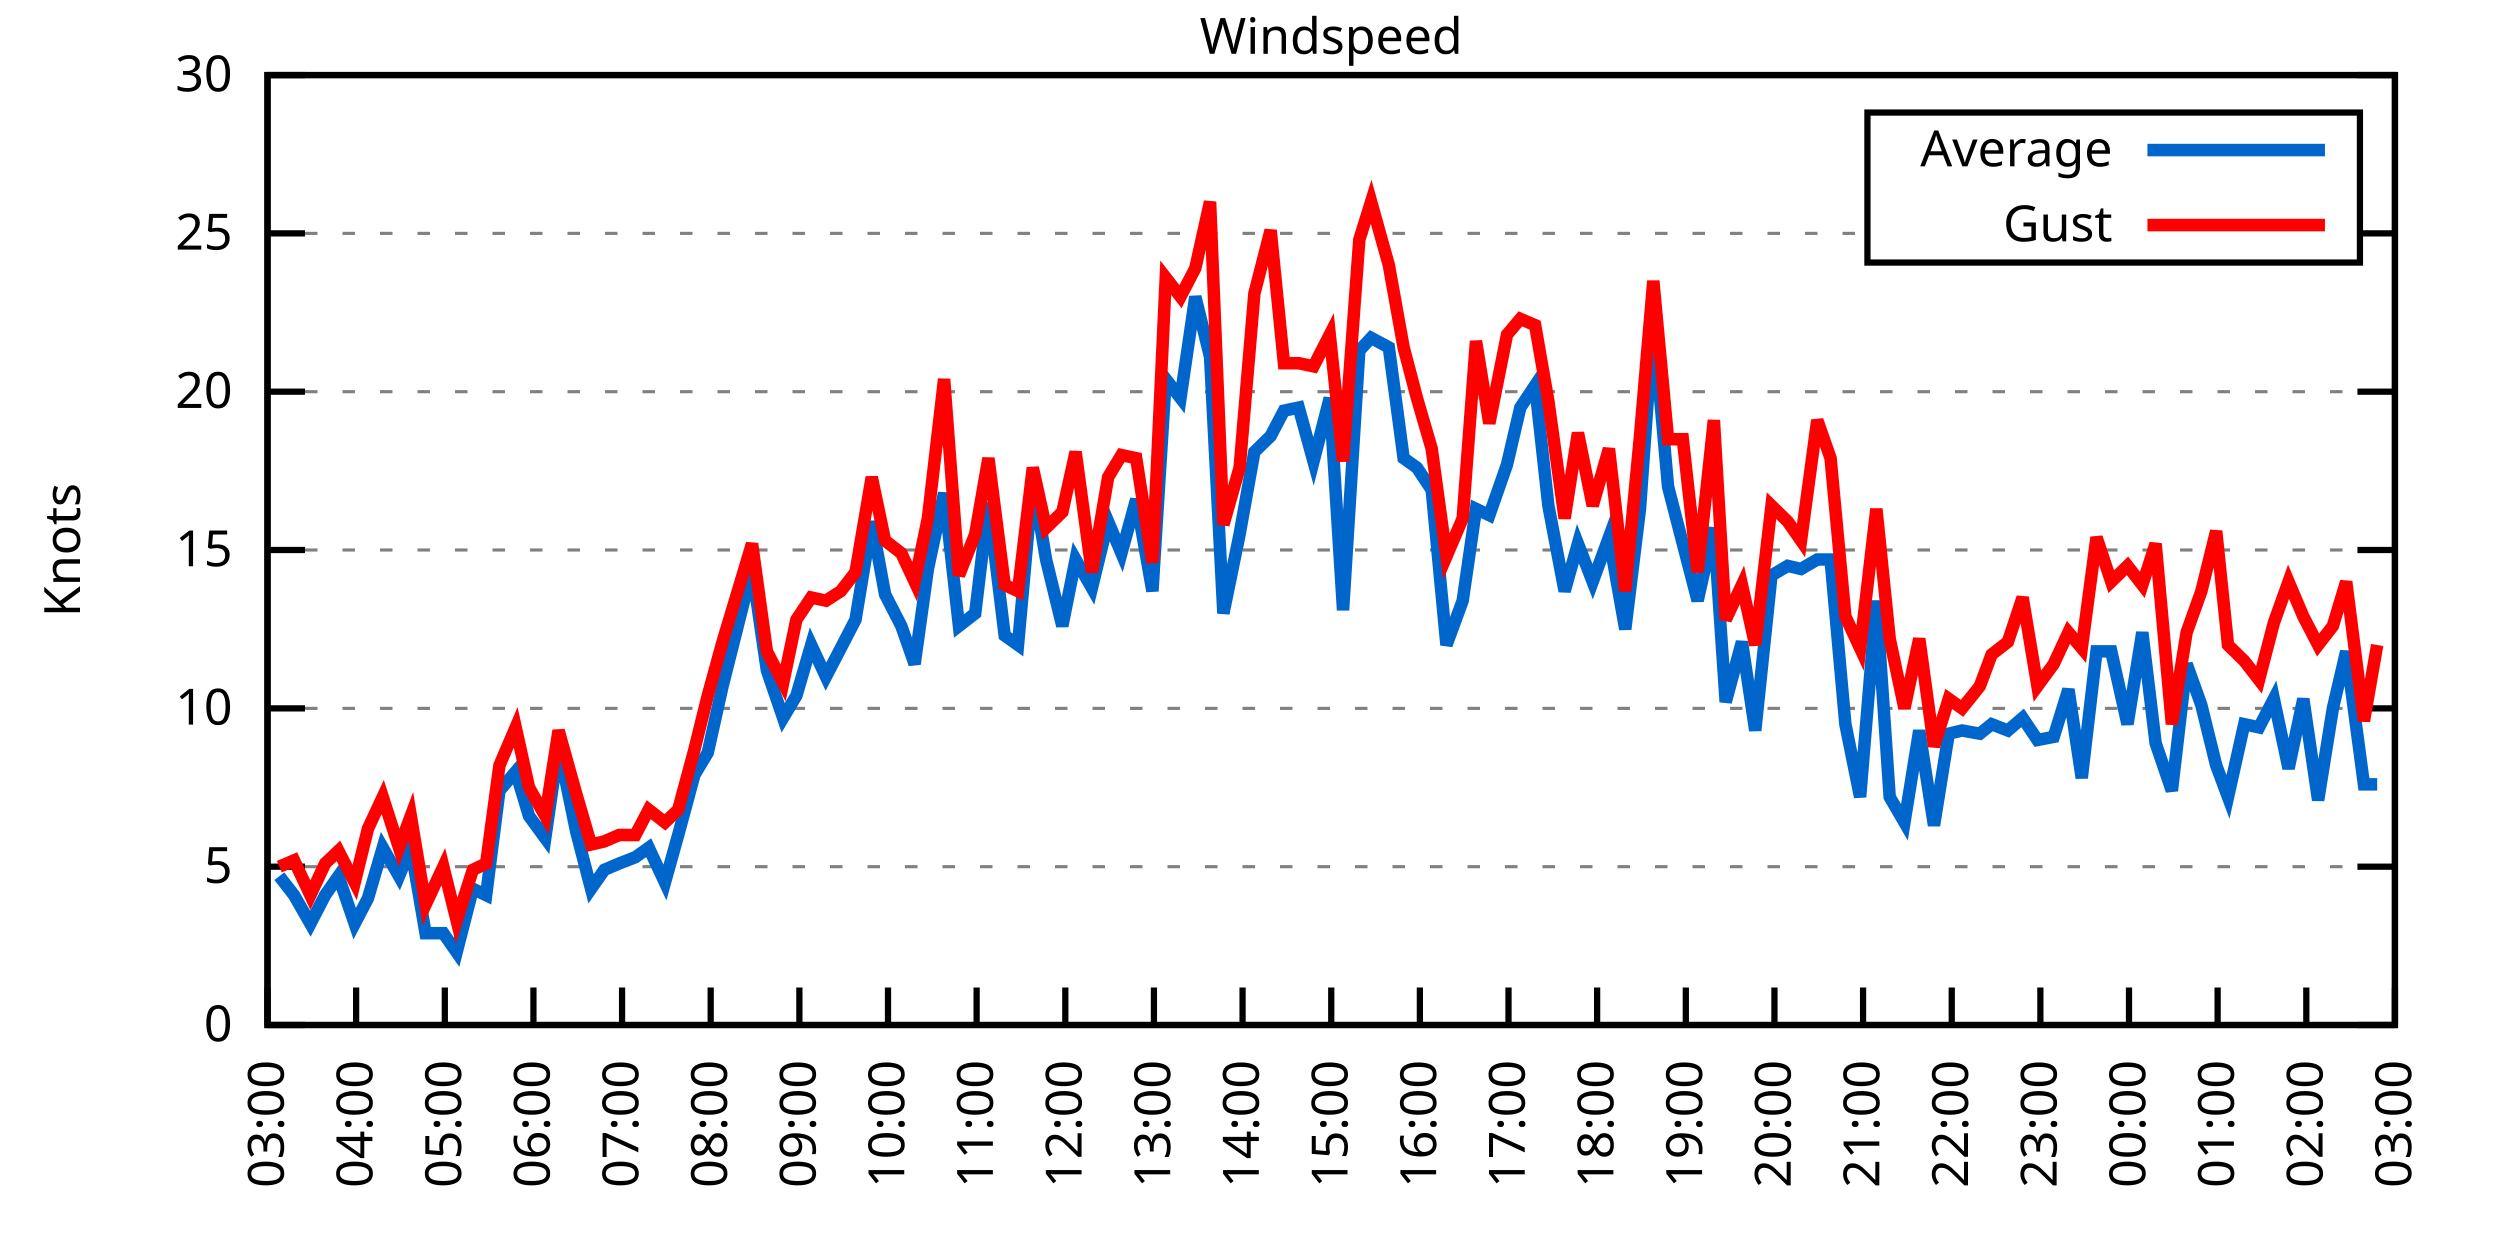
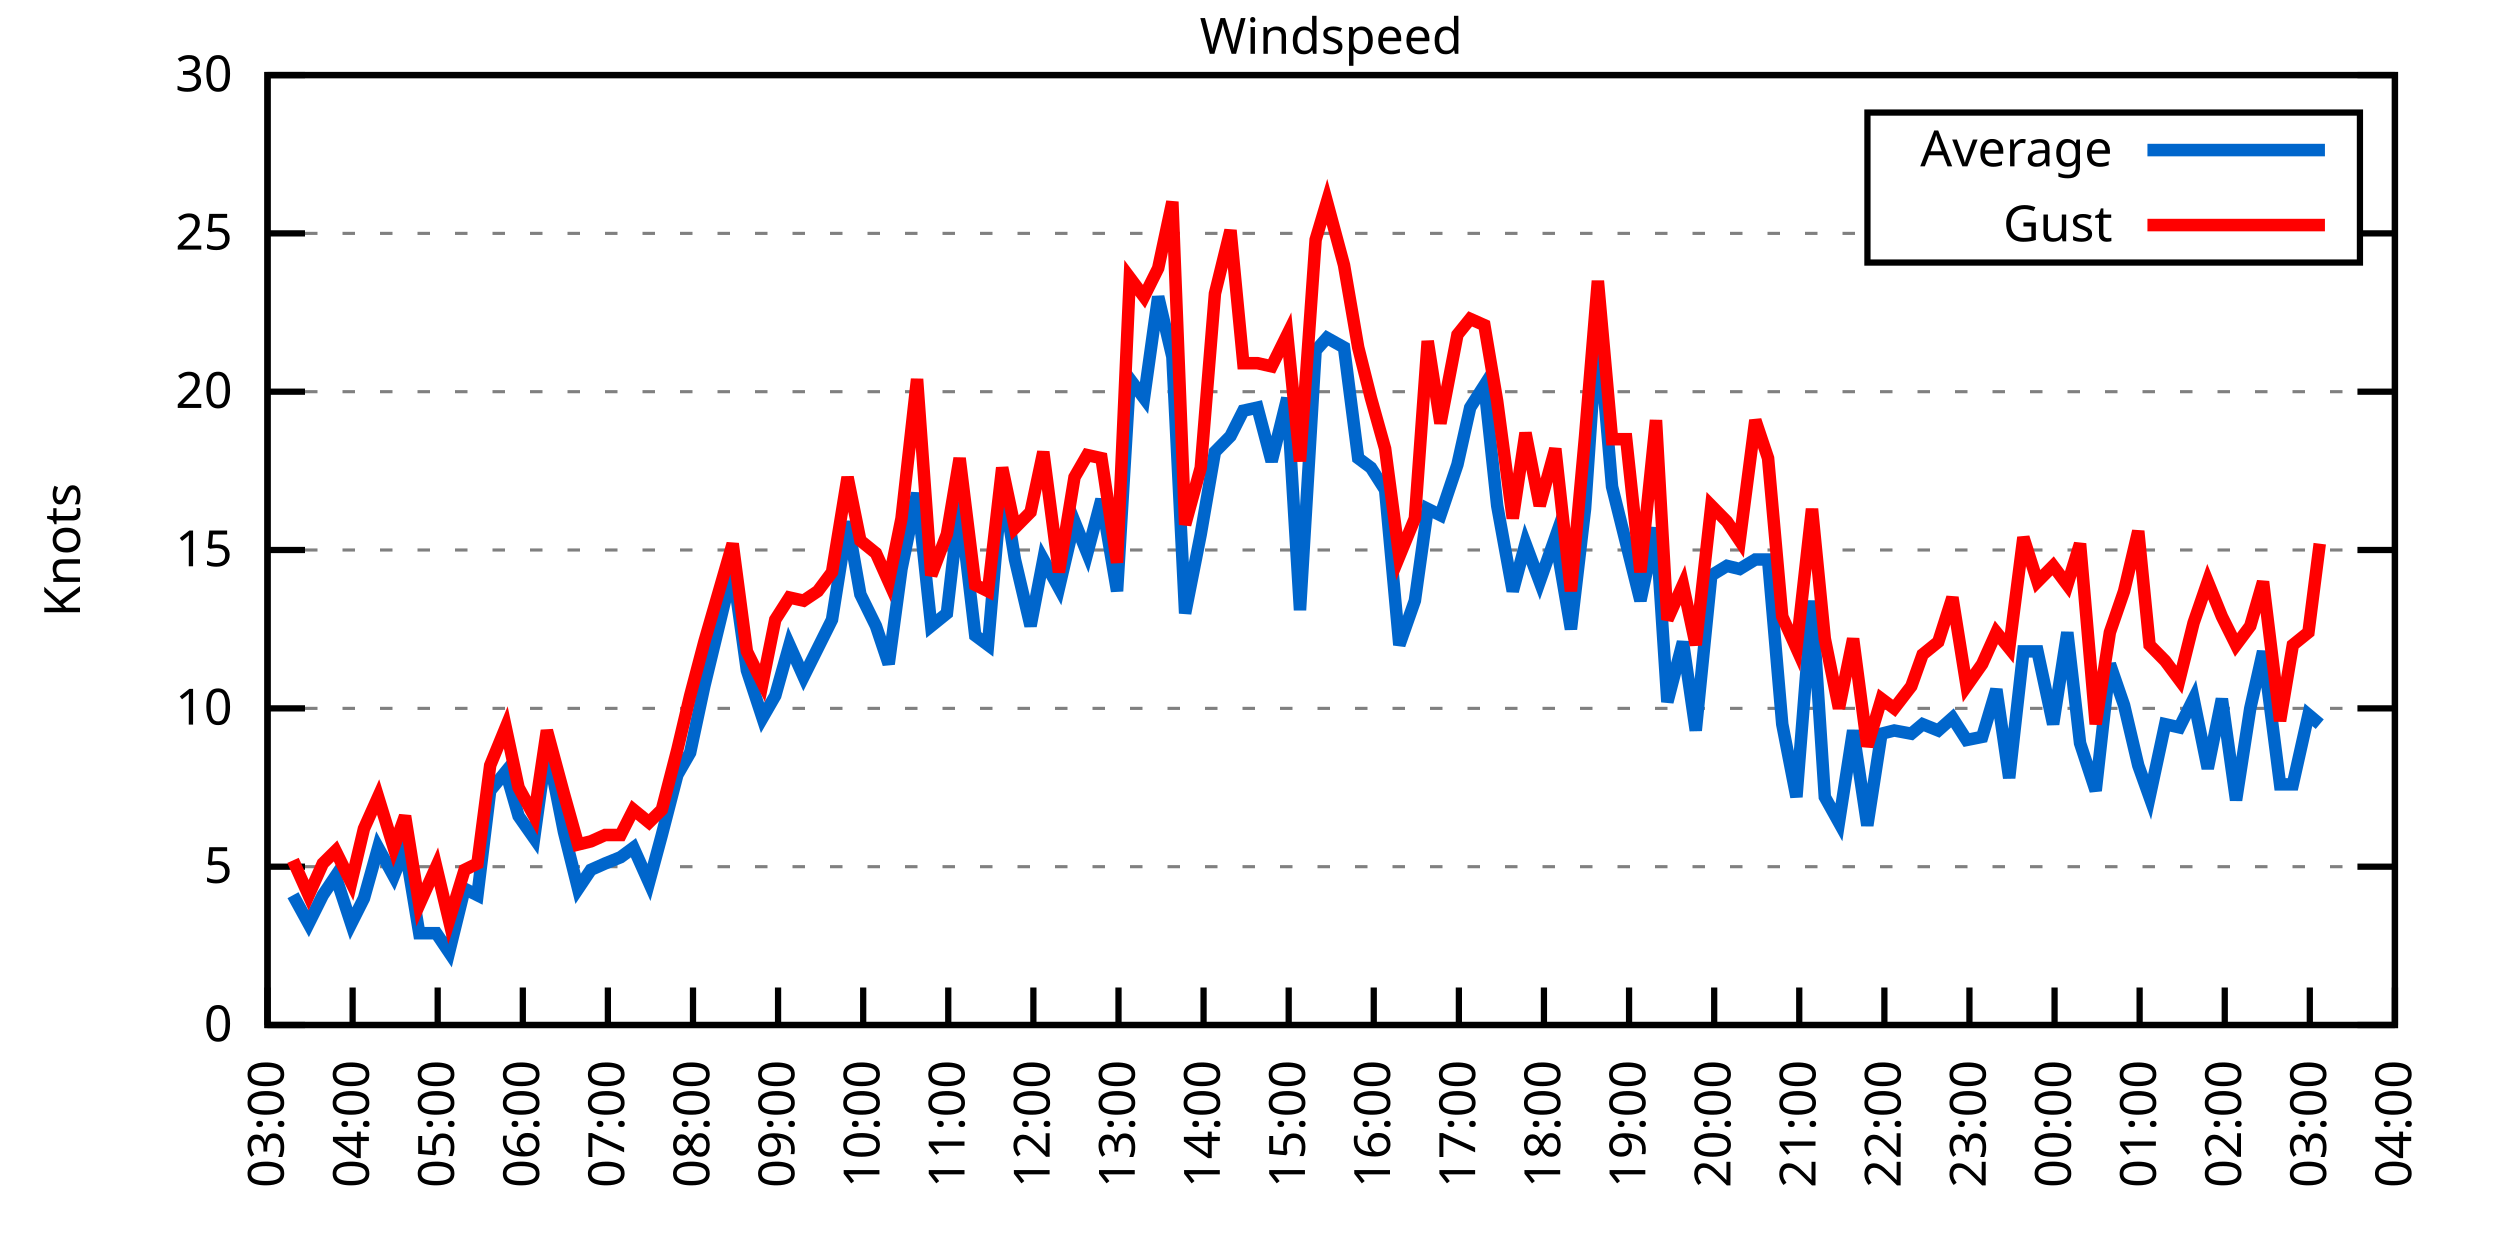
<svg xmlns="http://www.w3.org/2000/svg" xmlns:xlink="http://www.w3.org/1999/xlink" width="400" height="200" viewBox="0 0 400 200">
  <g id="gnuplot_canvas">
    <rect x="0" y="0" width="400" height="200" fill="none" />
    <defs>
      <circle id="gpDot" r="0.5" stroke-width="0.5" stroke="currentColor" />
      <path id="gpPt0" stroke-width="0.333" stroke="currentColor" d="M-1,0 h2 M0,-1 v2" />
      <path id="gpPt1" stroke-width="0.333" stroke="currentColor" d="M-1,-1 L1,1 M1,-1 L-1,1" />
      <path id="gpPt2" stroke-width="0.333" stroke="currentColor" d="M-1,0 L1,0 M0,-1 L0,1 M-1,-1 L1,1 M-1,1 L1,-1" />
      <rect id="gpPt3" stroke-width="0.333" stroke="currentColor" x="-1" y="-1" width="2" height="2" />
      <rect id="gpPt4" stroke-width="0.333" stroke="currentColor" fill="currentColor" x="-1" y="-1" width="2" height="2" />
      <circle id="gpPt5" stroke-width="0.333" stroke="currentColor" cx="0" cy="0" r="1" />
      <use xlink:href="#gpPt5" id="gpPt6" fill="currentColor" stroke="none" />
      <path id="gpPt7" stroke-width="0.333" stroke="currentColor" d="M0,-1.33 L-1.33,0.67 L1.33,0.67 z" />
      <use xlink:href="#gpPt7" id="gpPt8" fill="currentColor" stroke="none" />
      <use xlink:href="#gpPt7" id="gpPt9" stroke="currentColor" transform="rotate(180)" />
      <use xlink:href="#gpPt9" id="gpPt10" fill="currentColor" stroke="none" />
      <use xlink:href="#gpPt3" id="gpPt11" stroke="currentColor" transform="rotate(45)" />
      <use xlink:href="#gpPt11" id="gpPt12" fill="currentColor" stroke="none" />
      <path id="gpPt13" stroke-width="0.333" stroke="currentColor" d="M0,1.330 L1.265,0.411 L0.782,-1.067 L-0.782,-1.076 L-1.265,0.411 z" />
      <use xlink:href="#gpPt13" id="gpPt14" fill="currentColor" stroke="none" />
      <filter id="textbox" filterUnits="objectBoundingBox" x="0" y="0" height="1" width="1">
        <feFlood flood-color="white" flood-opacity="1" result="bgnd" />
        <feComposite in="SourceGraphic" in2="bgnd" operator="atop" />
      </filter>
      <filter id="greybox" filterUnits="objectBoundingBox" x="0" y="0" height="1" width="1">
        <feFlood flood-color="lightgrey" flood-opacity="1" result="grey" />
        <feComposite in="SourceGraphic" in2="grey" operator="atop" />
      </filter>
    </defs>
    <g fill="none" color="white" stroke="currentColor" stroke-width="1.00" stroke-linecap="butt" stroke-linejoin="miter">
</g>
    <g fill="none" color="black" stroke="currentColor" stroke-width="1.00" stroke-linecap="butt" stroke-linejoin="miter">
      <g stroke="none" shape-rendering="crispEdges">
        <polygon fill="rgb(255, 255, 255)" points="42.80,164.00 383.18,164.00 383.18,12.02 42.80,12.02 " />
      </g>
    </g>
    <g fill="none" color="black" stroke="currentColor" stroke-width="1.00" stroke-linecap="butt" stroke-linejoin="miter">
</g>
    <g fill="none" color="black" stroke="black" stroke-width="0.50" stroke-linecap="butt" stroke-linejoin="miter">
</g>
    <g fill="none" color="gray" stroke="currentColor" stroke-width="0.50" stroke-linecap="butt" stroke-linejoin="miter">
      <path stroke="gray" stroke-dasharray="2,4" class="gridline" d="M42.80,164.00 L383.19,164.00  " />
    </g>
    <g fill="none" color="gray" stroke="gray" stroke-width="1.00" stroke-linecap="butt" stroke-linejoin="miter">
</g>
    <g fill="none" color="black" stroke="currentColor" stroke-width="1.00" stroke-linecap="butt" stroke-linejoin="miter">
      <path stroke="black" d="M42.80,164.00 L48.80,164.00 M383.19,164.00 L377.19,164.00  " />
      <g transform="translate(37.20,166.60)" stroke="none" fill="black" font-family="Sans" font-size="8.00" text-anchor="end">
        <text>
          <tspan font-family="Sans"> 0</tspan>
        </text>
      </g>
    </g>
    <g fill="none" color="black" stroke="currentColor" stroke-width="1.00" stroke-linecap="butt" stroke-linejoin="miter">
</g>
    <g fill="none" color="black" stroke="black" stroke-width="0.50" stroke-linecap="butt" stroke-linejoin="miter">
</g>
    <g fill="none" color="gray" stroke="currentColor" stroke-width="0.50" stroke-linecap="butt" stroke-linejoin="miter">
      <path stroke="gray" stroke-dasharray="2,4" class="gridline" d="M42.80,138.67 L383.19,138.67  " />
    </g>
    <g fill="none" color="gray" stroke="gray" stroke-width="1.00" stroke-linecap="butt" stroke-linejoin="miter">
</g>
    <g fill="none" color="black" stroke="currentColor" stroke-width="1.00" stroke-linecap="butt" stroke-linejoin="miter">
      <path stroke="black" d="M42.80,138.67 L48.80,138.67 M383.19,138.67 L377.19,138.67  " />
      <g transform="translate(37.20,141.27)" stroke="none" fill="black" font-family="Sans" font-size="8.00" text-anchor="end">
        <text>
          <tspan font-family="Sans"> 5</tspan>
        </text>
      </g>
    </g>
    <g fill="none" color="black" stroke="currentColor" stroke-width="1.00" stroke-linecap="butt" stroke-linejoin="miter">
</g>
    <g fill="none" color="black" stroke="black" stroke-width="0.50" stroke-linecap="butt" stroke-linejoin="miter">
</g>
    <g fill="none" color="gray" stroke="currentColor" stroke-width="0.50" stroke-linecap="butt" stroke-linejoin="miter">
      <path stroke="gray" stroke-dasharray="2,4" class="gridline" d="M42.80,113.34 L383.19,113.34  " />
    </g>
    <g fill="none" color="gray" stroke="gray" stroke-width="1.00" stroke-linecap="butt" stroke-linejoin="miter">
</g>
    <g fill="none" color="black" stroke="currentColor" stroke-width="1.00" stroke-linecap="butt" stroke-linejoin="miter">
      <path stroke="black" d="M42.80,113.34 L48.80,113.34 M383.19,113.34 L377.19,113.34  " />
      <g transform="translate(37.20,115.94)" stroke="none" fill="black" font-family="Sans" font-size="8.00" text-anchor="end">
        <text>
          <tspan font-family="Sans"> 10</tspan>
        </text>
      </g>
    </g>
    <g fill="none" color="black" stroke="currentColor" stroke-width="1.00" stroke-linecap="butt" stroke-linejoin="miter">
</g>
    <g fill="none" color="black" stroke="black" stroke-width="0.50" stroke-linecap="butt" stroke-linejoin="miter">
</g>
    <g fill="none" color="gray" stroke="currentColor" stroke-width="0.50" stroke-linecap="butt" stroke-linejoin="miter">
      <path stroke="gray" stroke-dasharray="2,4" class="gridline" d="M42.80,88.00 L383.19,88.00  " />
    </g>
    <g fill="none" color="gray" stroke="gray" stroke-width="1.00" stroke-linecap="butt" stroke-linejoin="miter">
</g>
    <g fill="none" color="black" stroke="currentColor" stroke-width="1.00" stroke-linecap="butt" stroke-linejoin="miter">
      <path stroke="black" d="M42.80,88.00 L48.80,88.00 M383.19,88.00 L377.19,88.00  " />
      <g transform="translate(37.20,90.60)" stroke="none" fill="black" font-family="Sans" font-size="8.00" text-anchor="end">
        <text>
          <tspan font-family="Sans"> 15</tspan>
        </text>
      </g>
    </g>
    <g fill="none" color="black" stroke="currentColor" stroke-width="1.00" stroke-linecap="butt" stroke-linejoin="miter">
</g>
    <g fill="none" color="black" stroke="black" stroke-width="0.50" stroke-linecap="butt" stroke-linejoin="miter">
</g>
    <g fill="none" color="gray" stroke="currentColor" stroke-width="0.50" stroke-linecap="butt" stroke-linejoin="miter">
      <path stroke="gray" stroke-dasharray="2,4" class="gridline" d="M42.80,62.67 L383.19,62.67  " />
    </g>
    <g fill="none" color="gray" stroke="gray" stroke-width="1.00" stroke-linecap="butt" stroke-linejoin="miter">
</g>
    <g fill="none" color="black" stroke="currentColor" stroke-width="1.00" stroke-linecap="butt" stroke-linejoin="miter">
      <path stroke="black" d="M42.80,62.67 L48.80,62.67 M383.19,62.67 L377.19,62.67  " />
      <g transform="translate(37.20,65.27)" stroke="none" fill="black" font-family="Sans" font-size="8.00" text-anchor="end">
        <text>
          <tspan font-family="Sans"> 20</tspan>
        </text>
      </g>
    </g>
    <g fill="none" color="black" stroke="currentColor" stroke-width="1.00" stroke-linecap="butt" stroke-linejoin="miter">
</g>
    <g fill="none" color="black" stroke="black" stroke-width="0.50" stroke-linecap="butt" stroke-linejoin="miter">
</g>
    <g fill="none" color="gray" stroke="currentColor" stroke-width="0.50" stroke-linecap="butt" stroke-linejoin="miter">
      <path stroke="gray" stroke-dasharray="2,4" class="gridline" d="M42.80,37.34 L298.79,37.34 M377.59,37.34 L383.19,37.34  " />
    </g>
    <g fill="none" color="gray" stroke="gray" stroke-width="1.00" stroke-linecap="butt" stroke-linejoin="miter">
</g>
    <g fill="none" color="black" stroke="currentColor" stroke-width="1.00" stroke-linecap="butt" stroke-linejoin="miter">
      <path stroke="black" d="M42.80,37.34 L48.80,37.34 M383.19,37.34 L377.19,37.34  " />
      <g transform="translate(37.20,39.94)" stroke="none" fill="black" font-family="Sans" font-size="8.00" text-anchor="end">
        <text>
          <tspan font-family="Sans"> 25</tspan>
        </text>
      </g>
    </g>
    <g fill="none" color="black" stroke="currentColor" stroke-width="1.00" stroke-linecap="butt" stroke-linejoin="miter">
</g>
    <g fill="none" color="black" stroke="black" stroke-width="0.50" stroke-linecap="butt" stroke-linejoin="miter">
</g>
    <g fill="none" color="gray" stroke="currentColor" stroke-width="0.50" stroke-linecap="butt" stroke-linejoin="miter">
      <path stroke="gray" stroke-dasharray="2,4" class="gridline" d="M42.80,12.01 L383.19,12.01  " />
    </g>
    <g fill="none" color="gray" stroke="gray" stroke-width="1.00" stroke-linecap="butt" stroke-linejoin="miter">
</g>
    <g fill="none" color="black" stroke="currentColor" stroke-width="1.00" stroke-linecap="butt" stroke-linejoin="miter">
      <path stroke="black" d="M42.80,12.01 L48.80,12.01 M383.19,12.01 L377.19,12.01  " />
      <g transform="translate(37.20,14.61)" stroke="none" fill="black" font-family="Sans" font-size="8.00" text-anchor="end">
        <text>
          <tspan font-family="Sans"> 30</tspan>
        </text>
      </g>
    </g>
    <g fill="none" color="black" stroke="currentColor" stroke-width="1.00" stroke-linecap="butt" stroke-linejoin="miter">
      <path stroke="black" d="M42.80,164.00 L42.80,158.00  " />
      <g transform="translate(45.40,169.60) rotate(270.00)" stroke="none" fill="black" font-family="Sans" font-size="8.00" text-anchor="end">
        <text>
          <tspan font-family="Sans">03:00</tspan>
        </text>
      </g>
    </g>
    <g fill="none" color="black" stroke="currentColor" stroke-width="1.00" stroke-linecap="butt" stroke-linejoin="miter">
-       <path stroke="black" d="M56.98,164.00 L56.98,158.00  " />
-       <g transform="translate(59.58,169.60) rotate(270.00)" stroke="none" fill="black" font-family="Sans" font-size="8.00" text-anchor="end">
+       <path stroke="black" d="M56.42,164.00 L56.42,158.00  " />
+       <g transform="translate(59.02,169.60) rotate(270.00)" stroke="none" fill="black" font-family="Sans" font-size="8.00" text-anchor="end">
        <text>
          <tspan font-family="Sans">04:00</tspan>
        </text>
      </g>
    </g>
    <g fill="none" color="black" stroke="currentColor" stroke-width="1.00" stroke-linecap="butt" stroke-linejoin="miter">
-       <path stroke="black" d="M71.17,164.00 L71.17,158.00  " />
-       <g transform="translate(73.77,169.60) rotate(270.00)" stroke="none" fill="black" font-family="Sans" font-size="8.00" text-anchor="end">
+       <path stroke="black" d="M70.03,164.00 L70.03,158.00  " />
+       <g transform="translate(72.63,169.60) rotate(270.00)" stroke="none" fill="black" font-family="Sans" font-size="8.00" text-anchor="end">
        <text>
          <tspan font-family="Sans">05:00</tspan>
        </text>
      </g>
    </g>
    <g fill="none" color="black" stroke="currentColor" stroke-width="1.00" stroke-linecap="butt" stroke-linejoin="miter">
-       <path stroke="black" d="M85.35,164.00 L85.35,158.00  " />
-       <g transform="translate(87.95,169.60) rotate(270.00)" stroke="none" fill="black" font-family="Sans" font-size="8.00" text-anchor="end">
+       <path stroke="black" d="M83.65,164.00 L83.65,158.00  " />
+       <g transform="translate(86.25,169.60) rotate(270.00)" stroke="none" fill="black" font-family="Sans" font-size="8.00" text-anchor="end">
        <text>
          <tspan font-family="Sans">06:00</tspan>
        </text>
      </g>
    </g>
    <g fill="none" color="black" stroke="currentColor" stroke-width="1.00" stroke-linecap="butt" stroke-linejoin="miter">
-       <path stroke="black" d="M99.53,164.00 L99.53,158.00  " />
-       <g transform="translate(102.13,169.60) rotate(270.00)" stroke="none" fill="black" font-family="Sans" font-size="8.00" text-anchor="end">
+       <path stroke="black" d="M97.26,164.00 L97.26,158.00  " />
+       <g transform="translate(99.86,169.60) rotate(270.00)" stroke="none" fill="black" font-family="Sans" font-size="8.00" text-anchor="end">
        <text>
          <tspan font-family="Sans">07:00</tspan>
        </text>
      </g>
    </g>
    <g fill="none" color="black" stroke="currentColor" stroke-width="1.00" stroke-linecap="butt" stroke-linejoin="miter">
-       <path stroke="black" d="M113.71,164.00 L113.71,158.00  " />
-       <g transform="translate(116.31,169.60) rotate(270.00)" stroke="none" fill="black" font-family="Sans" font-size="8.00" text-anchor="end">
+       <path stroke="black" d="M110.88,164.00 L110.88,158.00  " />
+       <g transform="translate(113.48,169.60) rotate(270.00)" stroke="none" fill="black" font-family="Sans" font-size="8.00" text-anchor="end">
        <text>
          <tspan font-family="Sans">08:00</tspan>
        </text>
      </g>
    </g>
    <g fill="none" color="black" stroke="currentColor" stroke-width="1.00" stroke-linecap="butt" stroke-linejoin="miter">
-       <path stroke="black" d="M127.90,164.00 L127.90,158.00  " />
-       <g transform="translate(130.50,169.60) rotate(270.00)" stroke="none" fill="black" font-family="Sans" font-size="8.00" text-anchor="end">
+       <path stroke="black" d="M124.49,164.00 L124.49,158.00  " />
+       <g transform="translate(127.09,169.60) rotate(270.00)" stroke="none" fill="black" font-family="Sans" font-size="8.00" text-anchor="end">
        <text>
          <tspan font-family="Sans">09:00</tspan>
        </text>
      </g>
    </g>
    <g fill="none" color="black" stroke="currentColor" stroke-width="1.00" stroke-linecap="butt" stroke-linejoin="miter">
-       <path stroke="black" d="M142.08,164.00 L142.08,158.00  " />
-       <g transform="translate(144.68,169.60) rotate(270.00)" stroke="none" fill="black" font-family="Sans" font-size="8.00" text-anchor="end">
+       <path stroke="black" d="M138.11,164.00 L138.11,158.00  " />
+       <g transform="translate(140.71,169.60) rotate(270.00)" stroke="none" fill="black" font-family="Sans" font-size="8.00" text-anchor="end">
        <text>
          <tspan font-family="Sans">10:00</tspan>
        </text>
      </g>
    </g>
    <g fill="none" color="black" stroke="currentColor" stroke-width="1.00" stroke-linecap="butt" stroke-linejoin="miter">
-       <path stroke="black" d="M156.26,164.00 L156.26,158.00  " />
-       <g transform="translate(158.86,169.60) rotate(270.00)" stroke="none" fill="black" font-family="Sans" font-size="8.00" text-anchor="end">
+       <path stroke="black" d="M151.72,164.00 L151.72,158.00  " />
+       <g transform="translate(154.32,169.60) rotate(270.00)" stroke="none" fill="black" font-family="Sans" font-size="8.00" text-anchor="end">
        <text>
          <tspan font-family="Sans">11:00</tspan>
        </text>
      </g>
    </g>
    <g fill="none" color="black" stroke="currentColor" stroke-width="1.00" stroke-linecap="butt" stroke-linejoin="miter">
-       <path stroke="black" d="M170.45,164.00 L170.45,158.00  " />
-       <g transform="translate(173.05,169.60) rotate(270.00)" stroke="none" fill="black" font-family="Sans" font-size="8.00" text-anchor="end">
+       <path stroke="black" d="M165.34,164.00 L165.34,158.00  " />
+       <g transform="translate(167.94,169.60) rotate(270.00)" stroke="none" fill="black" font-family="Sans" font-size="8.00" text-anchor="end">
        <text>
          <tspan font-family="Sans">12:00</tspan>
        </text>
      </g>
    </g>
    <g fill="none" color="black" stroke="currentColor" stroke-width="1.00" stroke-linecap="butt" stroke-linejoin="miter">
-       <path stroke="black" d="M184.63,164.00 L184.63,158.00  " />
-       <g transform="translate(187.23,169.60) rotate(270.00)" stroke="none" fill="black" font-family="Sans" font-size="8.00" text-anchor="end">
+       <path stroke="black" d="M178.96,164.00 L178.96,158.00  " />
+       <g transform="translate(181.56,169.60) rotate(270.00)" stroke="none" fill="black" font-family="Sans" font-size="8.00" text-anchor="end">
        <text>
          <tspan font-family="Sans">13:00</tspan>
        </text>
      </g>
    </g>
    <g fill="none" color="black" stroke="currentColor" stroke-width="1.00" stroke-linecap="butt" stroke-linejoin="miter">
-       <path stroke="black" d="M198.81,164.00 L198.81,158.00  " />
-       <g transform="translate(201.41,169.60) rotate(270.00)" stroke="none" fill="black" font-family="Sans" font-size="8.00" text-anchor="end">
+       <path stroke="black" d="M192.57,164.00 L192.57,158.00  " />
+       <g transform="translate(195.17,169.60) rotate(270.00)" stroke="none" fill="black" font-family="Sans" font-size="8.00" text-anchor="end">
        <text>
          <tspan font-family="Sans">14:00</tspan>
        </text>
      </g>
    </g>
    <g fill="none" color="black" stroke="currentColor" stroke-width="1.00" stroke-linecap="butt" stroke-linejoin="miter">
-       <path stroke="black" d="M213.00,164.00 L213.00,158.00  " />
-       <g transform="translate(215.60,169.60) rotate(270.00)" stroke="none" fill="black" font-family="Sans" font-size="8.00" text-anchor="end">
+       <path stroke="black" d="M206.19,164.00 L206.19,158.00  " />
+       <g transform="translate(208.79,169.60) rotate(270.00)" stroke="none" fill="black" font-family="Sans" font-size="8.00" text-anchor="end">
        <text>
          <tspan font-family="Sans">15:00</tspan>
        </text>
      </g>
    </g>
    <g fill="none" color="black" stroke="currentColor" stroke-width="1.00" stroke-linecap="butt" stroke-linejoin="miter">
-       <path stroke="black" d="M227.18,164.00 L227.18,158.00  " />
-       <g transform="translate(229.78,169.60) rotate(270.00)" stroke="none" fill="black" font-family="Sans" font-size="8.00" text-anchor="end">
+       <path stroke="black" d="M219.80,164.00 L219.80,158.00  " />
+       <g transform="translate(222.40,169.60) rotate(270.00)" stroke="none" fill="black" font-family="Sans" font-size="8.00" text-anchor="end">
        <text>
          <tspan font-family="Sans">16:00</tspan>
        </text>
      </g>
    </g>
    <g fill="none" color="black" stroke="currentColor" stroke-width="1.00" stroke-linecap="butt" stroke-linejoin="miter">
-       <path stroke="black" d="M241.36,164.00 L241.36,158.00  " />
-       <g transform="translate(243.96,169.60) rotate(270.00)" stroke="none" fill="black" font-family="Sans" font-size="8.00" text-anchor="end">
+       <path stroke="black" d="M233.42,164.00 L233.42,158.00  " />
+       <g transform="translate(236.02,169.60) rotate(270.00)" stroke="none" fill="black" font-family="Sans" font-size="8.00" text-anchor="end">
        <text>
          <tspan font-family="Sans">17:00</tspan>
        </text>
      </g>
    </g>
    <g fill="none" color="black" stroke="currentColor" stroke-width="1.00" stroke-linecap="butt" stroke-linejoin="miter">
-       <path stroke="black" d="M255.54,164.00 L255.54,158.00  " />
-       <g transform="translate(258.14,169.60) rotate(270.00)" stroke="none" fill="black" font-family="Sans" font-size="8.00" text-anchor="end">
+       <path stroke="black" d="M247.03,164.00 L247.03,158.00  " />
+       <g transform="translate(249.63,169.60) rotate(270.00)" stroke="none" fill="black" font-family="Sans" font-size="8.00" text-anchor="end">
        <text>
          <tspan font-family="Sans">18:00</tspan>
        </text>
      </g>
    </g>
    <g fill="none" color="black" stroke="currentColor" stroke-width="1.00" stroke-linecap="butt" stroke-linejoin="miter">
-       <path stroke="black" d="M269.73,164.00 L269.73,158.00  " />
-       <g transform="translate(272.33,169.60) rotate(270.00)" stroke="none" fill="black" font-family="Sans" font-size="8.00" text-anchor="end">
+       <path stroke="black" d="M260.65,164.00 L260.65,158.00  " />
+       <g transform="translate(263.25,169.60) rotate(270.00)" stroke="none" fill="black" font-family="Sans" font-size="8.00" text-anchor="end">
        <text>
          <tspan font-family="Sans">19:00</tspan>
        </text>
      </g>
    </g>
    <g fill="none" color="black" stroke="currentColor" stroke-width="1.00" stroke-linecap="butt" stroke-linejoin="miter">
-       <path stroke="black" d="M283.91,164.00 L283.91,158.00  " />
-       <g transform="translate(286.51,169.60) rotate(270.00)" stroke="none" fill="black" font-family="Sans" font-size="8.00" text-anchor="end">
+       <path stroke="black" d="M274.27,164.00 L274.27,158.00  " />
+       <g transform="translate(276.87,169.60) rotate(270.00)" stroke="none" fill="black" font-family="Sans" font-size="8.00" text-anchor="end">
        <text>
          <tspan font-family="Sans">20:00</tspan>
        </text>
      </g>
    </g>
    <g fill="none" color="black" stroke="currentColor" stroke-width="1.00" stroke-linecap="butt" stroke-linejoin="miter">
-       <path stroke="black" d="M298.09,164.00 L298.09,158.00  " />
-       <g transform="translate(300.69,169.60) rotate(270.00)" stroke="none" fill="black" font-family="Sans" font-size="8.00" text-anchor="end">
+       <path stroke="black" d="M287.88,164.00 L287.88,158.00  " />
+       <g transform="translate(290.48,169.60) rotate(270.00)" stroke="none" fill="black" font-family="Sans" font-size="8.00" text-anchor="end">
        <text>
          <tspan font-family="Sans">21:00</tspan>
        </text>
      </g>
    </g>
    <g fill="none" color="black" stroke="currentColor" stroke-width="1.00" stroke-linecap="butt" stroke-linejoin="miter">
-       <path stroke="black" d="M312.28,164.00 L312.28,158.00  " />
-       <g transform="translate(314.88,169.60) rotate(270.00)" stroke="none" fill="black" font-family="Sans" font-size="8.00" text-anchor="end">
+       <path stroke="black" d="M301.50,164.00 L301.50,158.00  " />
+       <g transform="translate(304.10,169.60) rotate(270.00)" stroke="none" fill="black" font-family="Sans" font-size="8.00" text-anchor="end">
        <text>
          <tspan font-family="Sans">22:00</tspan>
        </text>
      </g>
    </g>
    <g fill="none" color="black" stroke="currentColor" stroke-width="1.00" stroke-linecap="butt" stroke-linejoin="miter">
-       <path stroke="black" d="M326.46,164.00 L326.46,158.00  " />
-       <g transform="translate(329.06,169.60) rotate(270.00)" stroke="none" fill="black" font-family="Sans" font-size="8.00" text-anchor="end">
+       <path stroke="black" d="M315.11,164.00 L315.11,158.00  " />
+       <g transform="translate(317.71,169.60) rotate(270.00)" stroke="none" fill="black" font-family="Sans" font-size="8.00" text-anchor="end">
        <text>
          <tspan font-family="Sans">23:00</tspan>
        </text>
      </g>
    </g>
    <g fill="none" color="black" stroke="currentColor" stroke-width="1.00" stroke-linecap="butt" stroke-linejoin="miter">
-       <path stroke="black" d="M340.64,164.00 L340.64,158.00  " />
-       <g transform="translate(343.24,169.60) rotate(270.00)" stroke="none" fill="black" font-family="Sans" font-size="8.00" text-anchor="end">
+       <path stroke="black" d="M328.73,164.00 L328.73,158.00  " />
+       <g transform="translate(331.33,169.60) rotate(270.00)" stroke="none" fill="black" font-family="Sans" font-size="8.00" text-anchor="end">
        <text>
          <tspan font-family="Sans">00:00</tspan>
        </text>
      </g>
    </g>
    <g fill="none" color="black" stroke="currentColor" stroke-width="1.00" stroke-linecap="butt" stroke-linejoin="miter">
-       <path stroke="black" d="M354.82,164.00 L354.82,158.00  " />
-       <g transform="translate(357.42,169.60) rotate(270.00)" stroke="none" fill="black" font-family="Sans" font-size="8.00" text-anchor="end">
+       <path stroke="black" d="M342.34,164.00 L342.34,158.00  " />
+       <g transform="translate(344.94,169.60) rotate(270.00)" stroke="none" fill="black" font-family="Sans" font-size="8.00" text-anchor="end">
        <text>
          <tspan font-family="Sans">01:00</tspan>
        </text>
      </g>
    </g>
    <g fill="none" color="black" stroke="currentColor" stroke-width="1.00" stroke-linecap="butt" stroke-linejoin="miter">
-       <path stroke="black" d="M369.01,164.00 L369.01,158.00  " />
-       <g transform="translate(371.61,169.60) rotate(270.00)" stroke="none" fill="black" font-family="Sans" font-size="8.00" text-anchor="end">
+       <path stroke="black" d="M355.96,164.00 L355.96,158.00  " />
+       <g transform="translate(358.56,169.60) rotate(270.00)" stroke="none" fill="black" font-family="Sans" font-size="8.00" text-anchor="end">
        <text>
          <tspan font-family="Sans">02:00</tspan>
+         </text>
+       </g>
+     </g>
+     <g fill="none" color="black" stroke="currentColor" stroke-width="1.00" stroke-linecap="butt" stroke-linejoin="miter">
+       <path stroke="black" d="M369.57,164.00 L369.57,158.00  " />
+       <g transform="translate(372.17,169.60) rotate(270.00)" stroke="none" fill="black" font-family="Sans" font-size="8.00" text-anchor="end">
+         <text>
+           <tspan font-family="Sans">03:00</tspan>
        </text>
      </g>
    </g>
    <g fill="none" color="black" stroke="currentColor" stroke-width="1.00" stroke-linecap="butt" stroke-linejoin="miter">
      <path stroke="black" d="M383.19,164.00 L383.19,158.00  " />
      <g transform="translate(385.79,169.60) rotate(270.00)" stroke="none" fill="black" font-family="Sans" font-size="8.00" text-anchor="end">
        <text>
-           <tspan font-family="Sans">03:00</tspan>
+           <tspan font-family="Sans">04:00</tspan>
        </text>
      </g>
    </g>
    <g fill="none" color="black" stroke="currentColor" stroke-width="1.00" stroke-linecap="butt" stroke-linejoin="miter">
</g>
    <g fill="none" color="black" stroke="currentColor" stroke-width="1.00" stroke-linecap="butt" stroke-linejoin="miter">
      <path stroke="black" d="M42.80,12.01 L42.80,164.00 L383.19,164.00 L383.19,12.01 L42.80,12.01 Z  " />
    </g>
    <g fill="none" color="black" stroke="currentColor" stroke-width="1.00" stroke-linecap="butt" stroke-linejoin="miter">
</g>
    <g fill="none" color="black" stroke="currentColor" stroke-width="1.00" stroke-linecap="butt" stroke-linejoin="miter">
      <path stroke="black" d="M298.79,42.01 L298.79,18.01 L377.59,18.01 L377.59,42.01 L298.79,42.01 Z  " />
    </g>
    <g id="Windspeed_plot_1">
      <g fill="none" color="white" stroke="black" stroke-width="2.00" stroke-linecap="butt" stroke-linejoin="miter">
</g>
      <g fill="none" color="black" stroke="currentColor" stroke-width="2.00" stroke-linecap="butt" stroke-linejoin="miter">
        <g transform="translate(337.99,26.61)" stroke="none" fill="black" font-family="Sans" font-size="8.00" text-anchor="end">
          <text>
            <tspan font-family="Sans">Average</tspan>
          </text>
        </g>
      </g>
      <g fill="none" color="black" stroke="currentColor" stroke-width="2.00" stroke-linecap="butt" stroke-linejoin="miter">
-         <path stroke="rgb(  0, 102, 204)" d="M343.59,24.01 L371.99,24.01 M44.69,140.19 L47.05,143.23 L49.66,147.79 L52.02,143.23 L54.15,140.19 L56.75,147.79   L58.87,143.73 L61.24,135.63 L63.84,140.19 L65.73,135.63 L68.09,149.31 L70.93,149.31 L73.06,152.35 L75.66,142.21   L77.78,143.23 L79.91,126.51 L82.51,123.47 L84.64,130.56 L87.24,134.11 L89.37,119.42 L92.20,133.10 L94.57,142.21   L96.70,139.17 L99.06,138.16 L101.66,137.15 L103.79,135.63 L106.39,141.20 L108.51,133.60 L111.11,123.98 L113.24,120.43   L115.61,109.79 L120.33,91.04 L122.70,107.26 L125.30,114.86 L127.42,111.31 L129.79,103.20 L132.15,108.27 L134.52,103.71   L136.88,99.15 L139.48,83.45 L141.61,95.10 L144.21,100.16 L146.34,106.24 L148.46,91.04 L151.06,78.89 L153.43,100.16   L156.03,98.14 L158.15,80.41 L160.75,101.68 L162.88,103.20 L165.25,76.86 L167.37,89.52 L169.97,100.16 L172.10,89.52   L174.70,94.08 L177.30,83.45 L179.43,88.51 L181.79,79.90 L184.39,94.59 L186.52,60.65 L188.88,63.69 L191.25,47.47   L193.61,57.10 L195.74,98.14 L198.34,85.47 L200.70,72.30 L203.30,69.77 L205.43,65.71 L207.79,65.21 L210.16,73.82   L212.76,63.69 L214.89,97.63 L217.49,56.09 L219.38,54.06 L222.21,55.58 L224.58,73.31 L226.71,74.83 L229.07,78.38   L231.43,103.20 L234.03,96.11 L236.16,81.42 L238.29,82.43 L241.12,74.33 L243.25,65.21 L245.62,61.66 L247.74,80.91   L250.34,94.59 L252.47,86.99 L254.83,93.07 L257.43,85.98 L260.04,100.67 L262.40,81.42 L264.53,51.53 L266.89,77.87   L269.25,86.99 L271.62,96.11 L274.22,84.46 L276.11,112.32 L278.71,102.70 L280.84,116.88 L283.44,92.06 L286.04,90.54   L288.16,91.04 L290.76,89.52 L292.89,89.52 L295.26,115.87 L297.62,127.52 L300.22,96.11 L302.35,127.52 L304.71,131.58   L307.08,116.88 L309.44,132.08 L311.80,117.39 L313.93,116.88 L316.77,117.39 L318.66,115.87 L321.26,116.88 L323.62,114.86   L325.99,118.40 L328.59,117.90 L330.95,110.30 L333.08,124.48 L335.44,104.22 L337.80,104.22 L340.40,115.87 L342.77,101.18   L344.90,118.91 L347.50,126.51 L349.86,106.24 L352.22,112.83 L354.59,122.46 L356.48,127.52 L359.08,115.87 L361.44,116.38   L363.81,111.82 L366.17,122.96 L368.53,111.82 L370.90,128.03 L373.26,113.34 L375.39,104.22 L378.23,125.50 L380.35,125.50    " />
+         <path stroke="rgb(  0, 102, 204)" d="M343.59,24.01 L371.99,24.01 M46.88,143.23 L49.38,147.79 L51.65,143.23 L53.69,140.19 L56.19,147.79 L58.23,143.73   L60.50,135.63 L63.00,140.19 L64.81,135.63 L67.08,149.31 L69.80,149.31 L71.85,152.35 L74.34,142.21 L76.39,143.23   L78.43,126.51 L80.92,123.47 L82.97,130.56 L85.46,134.11 L87.50,119.42 L90.23,133.10 L92.50,142.21 L94.54,139.17   L96.81,138.16 L99.30,137.15 L101.35,135.63 L103.84,141.20 L105.89,133.60 L108.38,123.98 L110.42,120.43 L112.69,109.79   L117.23,91.04 L119.50,107.26 L122.00,114.86 L124.04,111.31 L126.31,103.20 L128.58,108.27 L130.85,103.71 L133.12,99.15   L135.61,83.45 L137.66,95.10 L140.15,100.16 L142.19,106.24 L144.24,91.04 L146.73,78.89 L149.00,100.16 L151.50,98.14   L153.54,80.41 L156.04,101.68 L158.08,103.20 L160.35,76.86 L162.39,89.52 L164.89,100.16 L166.93,89.52 L169.43,94.08   L171.92,83.45 L173.96,88.51 L176.23,79.90 L178.73,94.59 L180.77,60.65 L183.04,63.69 L185.31,47.47 L187.58,57.10   L189.62,98.14 L192.12,85.47 L194.39,72.30 L196.88,69.77 L198.93,65.71 L201.19,65.21 L203.46,73.82 L205.96,63.69   L208.00,97.63 L210.50,56.09 L212.31,54.06 L215.04,55.58 L217.31,73.31 L219.35,74.83 L221.62,78.38 L223.89,103.20   L226.38,96.11 L228.43,81.42 L230.47,82.43 L233.19,74.33 L235.23,65.21 L237.50,61.66 L239.55,80.91 L242.04,94.59   L244.08,86.99 L246.35,93.07 L248.85,85.98 L251.35,100.67 L253.61,81.42 L255.66,51.53 L257.93,77.87 L260.20,86.99   L262.47,96.11 L264.96,84.46 L266.78,112.32 L269.27,102.70 L271.32,116.88 L273.81,92.06 L276.31,90.54 L278.35,91.04   L280.85,89.52 L282.89,89.52 L285.16,115.87 L287.43,127.52 L289.92,96.11 L291.97,127.52 L294.23,131.58 L296.50,116.88   L298.77,132.08 L301.04,117.39 L303.08,116.88 L305.81,117.39 L307.62,115.87 L310.12,116.88 L312.39,114.86 L314.66,118.40   L317.15,117.90 L319.42,110.30 L321.47,124.48 L323.74,104.22 L326.00,104.22 L328.50,115.87 L330.77,101.18 L332.81,118.91   L335.31,126.51 L337.58,106.24 L339.85,112.83 L342.12,122.46 L343.93,127.52 L346.43,115.87 L348.70,116.38 L350.97,111.82   L353.24,122.96 L355.50,111.82 L357.77,128.03 L360.04,113.34 L362.09,104.22 L364.81,125.50 L366.85,125.50 L369.35,114.35   L371.16,115.87  " />
      </g>
    </g>
    <g id="Windspeed_plot_2">
      <g fill="none" color="black" stroke="currentColor" stroke-width="2.00" stroke-linecap="butt" stroke-linejoin="miter">
        <g transform="translate(337.99,38.61)" stroke="none" fill="black" font-family="Sans" font-size="8.00" text-anchor="end">
          <text>
            <tspan font-family="Sans">Gust</tspan>
          </text>
        </g>
      </g>
      <g fill="none" color="black" stroke="currentColor" stroke-width="2.00" stroke-linecap="butt" stroke-linejoin="miter">
-         <path stroke="rgb(255,   0,   0)" d="M343.59,36.01 L371.99,36.01 M44.69,138.67 L47.05,137.66 L49.66,143.23 L52.02,138.16 L54.15,136.14 L56.75,141.20   L58.87,132.59 L61.24,127.52 L63.84,135.63 L65.73,130.56 L68.09,144.75 L70.93,138.67 L73.06,147.28 L75.66,139.17   L77.78,138.16 L79.91,122.46 L82.51,116.38 L84.64,126.00 L87.24,130.56 L89.37,116.88 L92.20,127.02 L94.57,135.12   L96.70,134.62 L99.06,133.60 L101.66,133.60 L103.79,129.55 L106.39,131.58 L108.51,129.55 L111.11,119.92 L113.24,111.31   L115.61,102.70 L120.33,86.99 L122.70,104.22 L125.30,109.28 L127.42,99.15 L129.79,95.60 L132.15,96.11 L134.52,94.59   L136.88,91.55 L139.48,76.35 L141.61,86.49 L144.21,88.51 L146.34,93.07 L148.46,82.94 L151.06,60.65 L153.43,92.06   L156.03,85.47 L158.15,73.31 L160.75,93.58 L162.88,94.59 L165.25,74.83 L167.37,84.46 L169.97,81.93 L172.10,72.30   L174.70,91.55 L177.30,76.35 L179.43,72.81 L181.79,73.31 L184.39,90.03 L186.52,44.43 L188.88,47.47 L191.25,42.91   L193.61,32.28 L195.74,83.95 L198.34,74.83 L200.70,46.97 L203.30,36.84 L205.43,58.11 L207.79,58.11 L210.16,58.62   L212.76,53.55 L214.89,73.82 L217.49,38.35 L219.38,32.28 L222.21,42.41 L224.58,55.58 L226.71,63.69 L229.07,71.79   L231.43,89.02 L234.03,82.94 L236.16,54.57 L238.29,67.74 L241.12,53.55 L243.25,51.02 L245.62,52.03 L247.74,64.19   L250.34,82.94 L252.47,69.26 L254.83,80.91 L257.43,71.79 L260.04,94.59 L262.40,69.77 L264.53,44.94 L266.89,70.27   L269.25,70.27 L271.62,91.55 L274.22,67.23 L276.11,99.15 L278.71,93.58 L280.84,103.20 L283.44,80.91 L286.04,83.45   L288.16,86.49 L290.76,67.23 L292.89,73.31 L295.26,98.64 L297.62,103.71 L300.22,81.42 L302.35,102.19 L304.71,113.34   L307.08,102.19 L309.44,119.42 L311.80,111.82 L313.93,113.34 L316.77,109.79 L318.66,104.72 L321.26,102.70 L323.62,95.60   L325.99,109.79 L328.59,106.24 L330.95,101.18 L333.08,103.71 L335.44,85.98 L337.80,93.07 L340.40,90.54 L342.77,93.58   L344.90,86.99 L347.50,115.87 L349.86,101.18 L352.22,94.59 L354.59,84.97 L356.48,103.20 L359.08,105.74 L361.44,108.78   L363.81,99.66 L366.17,93.07 L368.53,98.64 L370.90,103.20 L373.26,100.16 L375.39,93.07 L378.23,115.36 L380.35,103.20    " />
+         <path stroke="rgb(255,   0,   0)" d="M343.59,36.01 L371.99,36.01 M46.88,137.66 L49.38,143.23 L51.65,138.16 L53.69,136.14 L56.19,141.20 L58.23,132.59   L60.50,127.52 L63.00,135.63 L64.81,130.56 L67.08,144.75 L69.80,138.67 L71.85,147.28 L74.34,139.17 L76.39,138.16   L78.43,122.46 L80.92,116.38 L82.97,126.00 L85.46,130.56 L87.50,116.88 L90.23,127.02 L92.50,135.12 L94.54,134.62   L96.81,133.60 L99.30,133.60 L101.35,129.55 L103.84,131.58 L105.89,129.55 L108.38,119.92 L110.42,111.31 L112.69,102.70   L117.23,86.99 L119.50,104.22 L122.00,109.28 L124.04,99.15 L126.31,95.60 L128.58,96.11 L130.85,94.59 L133.12,91.55   L135.61,76.35 L137.66,86.49 L140.15,88.51 L142.19,93.07 L144.24,82.94 L146.73,60.65 L149.00,92.06 L151.50,85.47   L153.54,73.31 L156.04,93.58 L158.08,94.59 L160.35,74.83 L162.39,84.46 L164.89,81.93 L166.93,72.30 L169.43,91.55   L171.92,76.35 L173.96,72.81 L176.23,73.31 L178.73,90.03 L180.77,44.43 L183.04,47.47 L185.31,42.91 L187.58,32.28   L189.62,83.95 L192.12,74.83 L194.39,46.97 L196.88,36.84 L198.93,58.11 L201.19,58.11 L203.46,58.62 L205.96,53.55   L208.00,73.82 L210.50,38.35 L212.31,32.28 L215.04,42.41 L217.31,55.58 L219.35,63.69 L221.62,71.79 L223.89,89.02   L226.38,82.94 L228.43,54.57 L230.47,67.74 L233.19,53.55 L235.23,51.02 L237.50,52.03 L239.55,64.19 L242.04,82.94   L244.08,69.26 L246.35,80.91 L248.85,71.79 L251.35,94.59 L253.61,69.77 L255.66,44.94 L257.93,70.27 L260.20,70.27   L262.47,91.55 L264.96,67.23 L266.78,99.15 L269.27,93.58 L271.32,103.20 L273.81,80.91 L276.31,83.45 L278.35,86.49   L280.85,67.23 L282.89,73.31 L285.16,98.64 L287.43,103.71 L289.92,81.42 L291.97,102.19 L294.23,113.34 L296.50,102.19   L298.77,119.42 L301.04,111.82 L303.08,113.34 L305.81,109.79 L307.62,104.72 L310.12,102.70 L312.39,95.60 L314.66,109.79   L317.15,106.24 L319.42,101.18 L321.47,103.71 L323.74,85.98 L326.00,93.07 L328.50,90.54 L330.77,93.58 L332.81,86.99   L335.31,115.87 L337.58,101.18 L339.85,94.59 L342.12,84.97 L343.93,103.20 L346.43,105.74 L348.70,108.78 L350.97,99.66   L353.24,93.07 L355.50,98.64 L357.77,103.20 L360.04,100.16 L362.09,93.07 L364.81,115.36 L366.85,103.20 L369.35,101.18   L371.16,86.99  " />
      </g>
    </g>
    <g fill="none" color="black" stroke="currentColor" stroke-width="2.00" stroke-linecap="butt" stroke-linejoin="miter">
</g>
    <g fill="none" color="black" stroke="black" stroke-width="1.00" stroke-linecap="butt" stroke-linejoin="miter">
</g>
    <g fill="none" color="black" stroke="currentColor" stroke-width="1.00" stroke-linecap="butt" stroke-linejoin="miter">
      <path stroke="black" d="M42.80,12.01 L42.80,164.00 L383.19,164.00 L383.19,12.01 L42.80,12.01 Z  " />
      <g transform="translate(12.80,88.01) rotate(270.00)" stroke="none" fill="black" font-family="Sans" font-size="8.00" text-anchor="middle">
        <text>
          <tspan font-family="Sans">Knots</tspan>
        </text>
      </g>
    </g>
    <g fill="none" color="black" stroke="currentColor" stroke-width="1.00" stroke-linecap="butt" stroke-linejoin="miter">
</g>
    <g fill="none" color="black" stroke="currentColor" stroke-width="1.00" stroke-linecap="butt" stroke-linejoin="miter">
      <g transform="translate(212.99,8.61)" stroke="none" fill="black" font-family="Sans" font-size="8.00" text-anchor="middle">
        <text>
          <tspan font-family="Sans">Windspeed</tspan>
        </text>
      </g>
    </g>
    <g fill="none" color="black" stroke="currentColor" stroke-width="1.00" stroke-linecap="butt" stroke-linejoin="miter">
</g>
  </g>
</svg>
